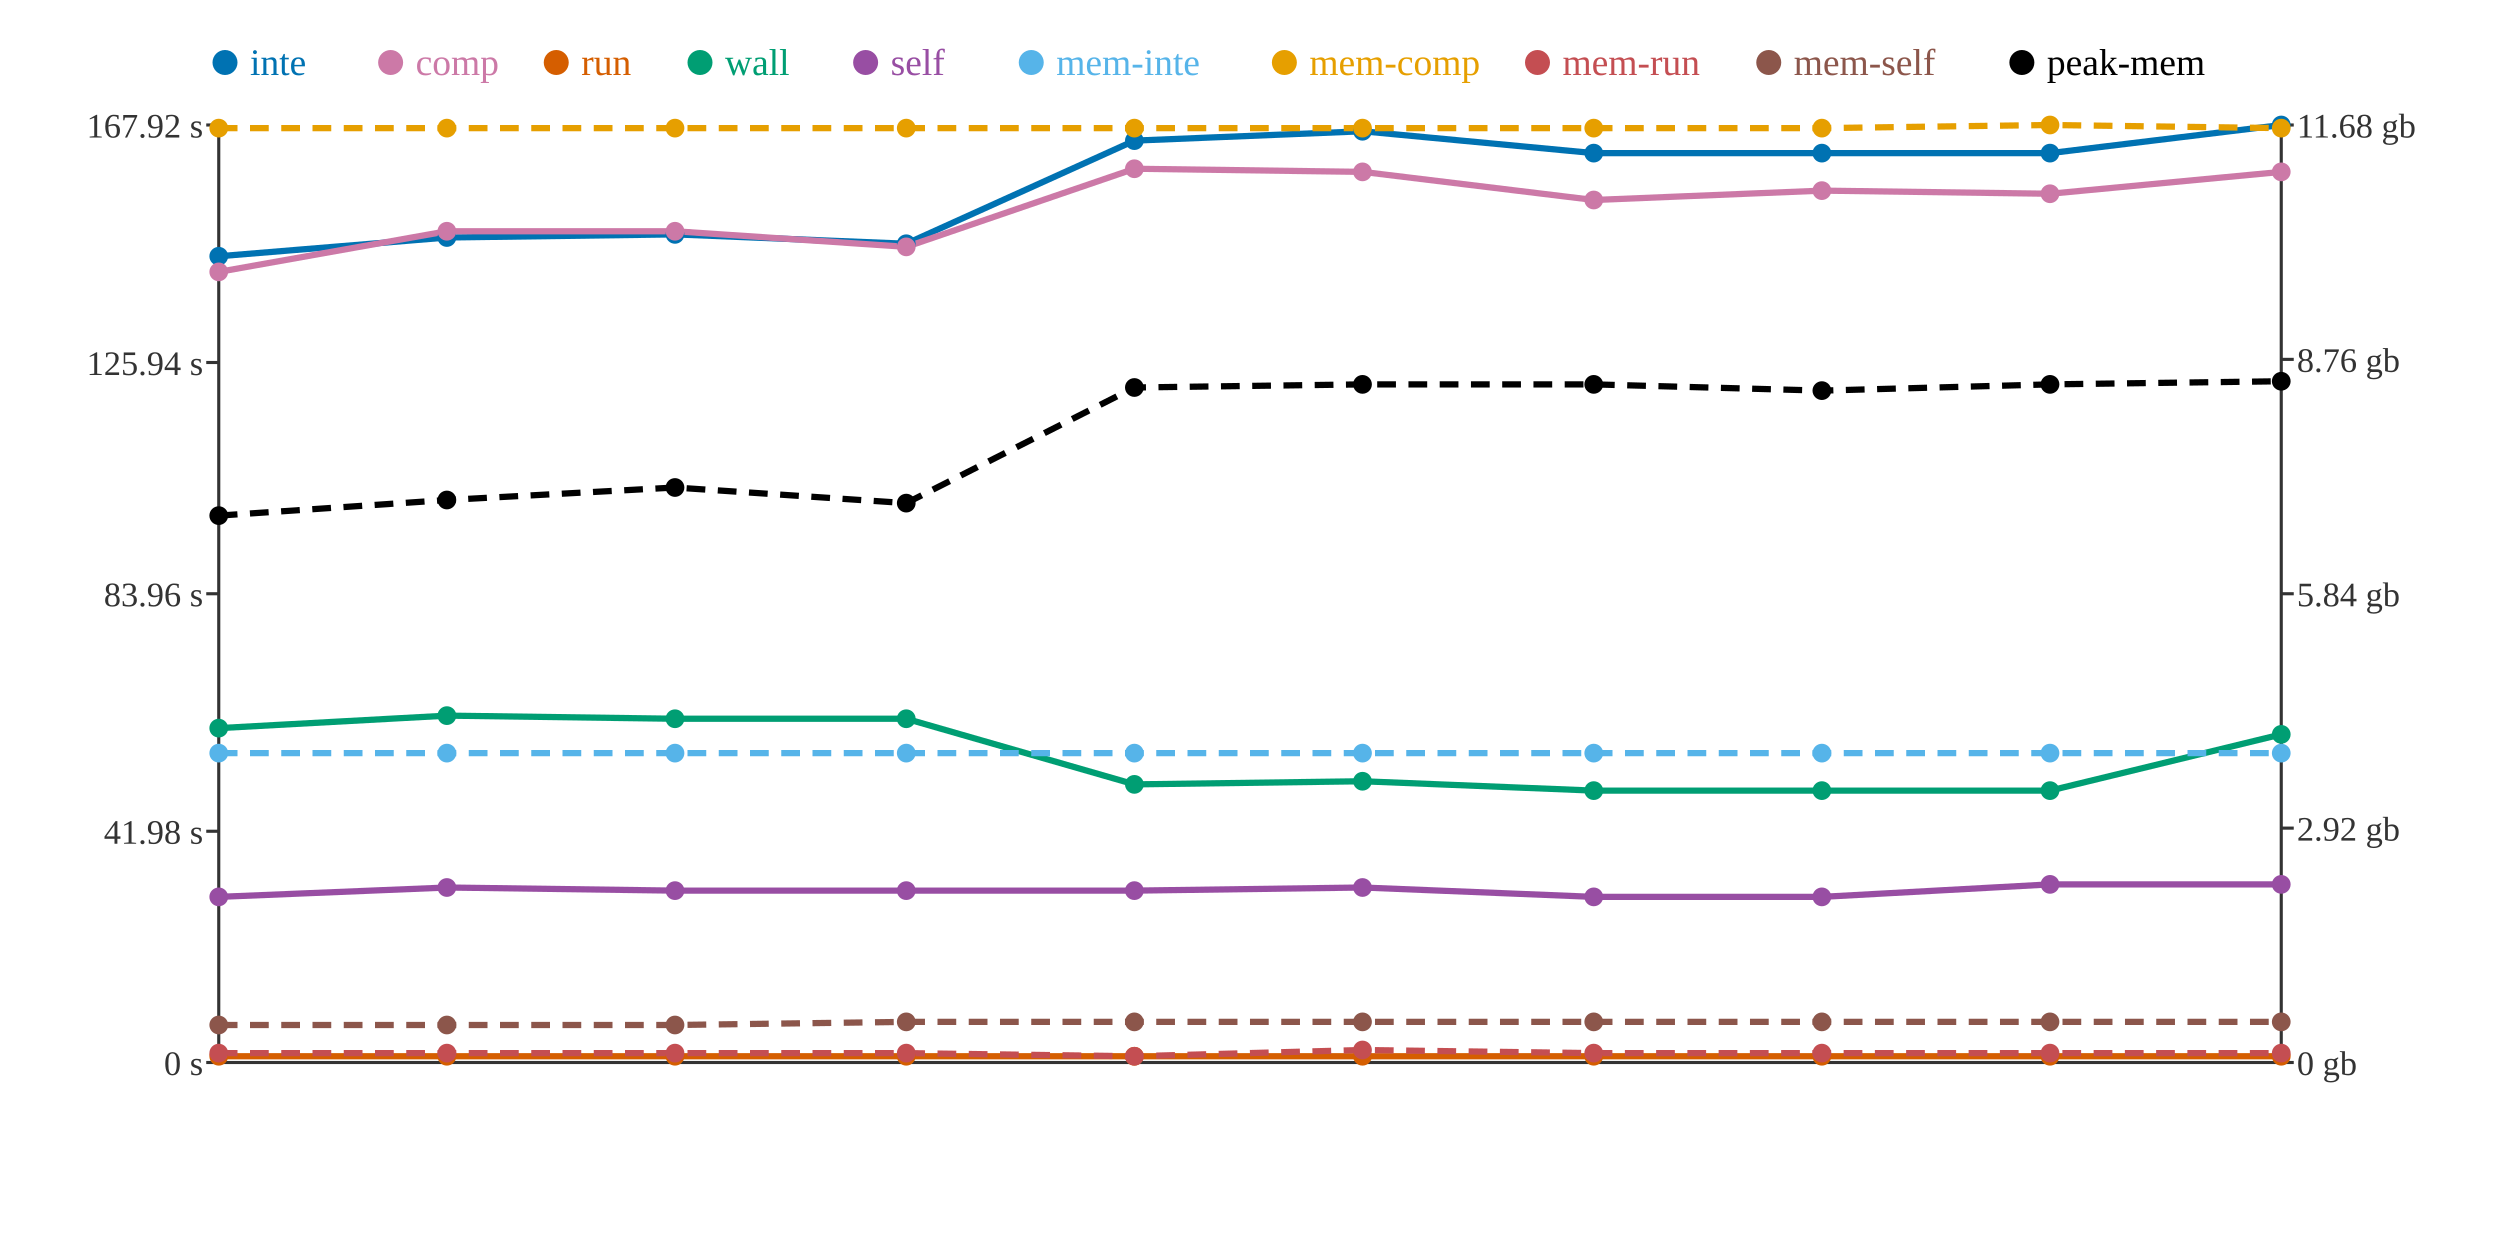
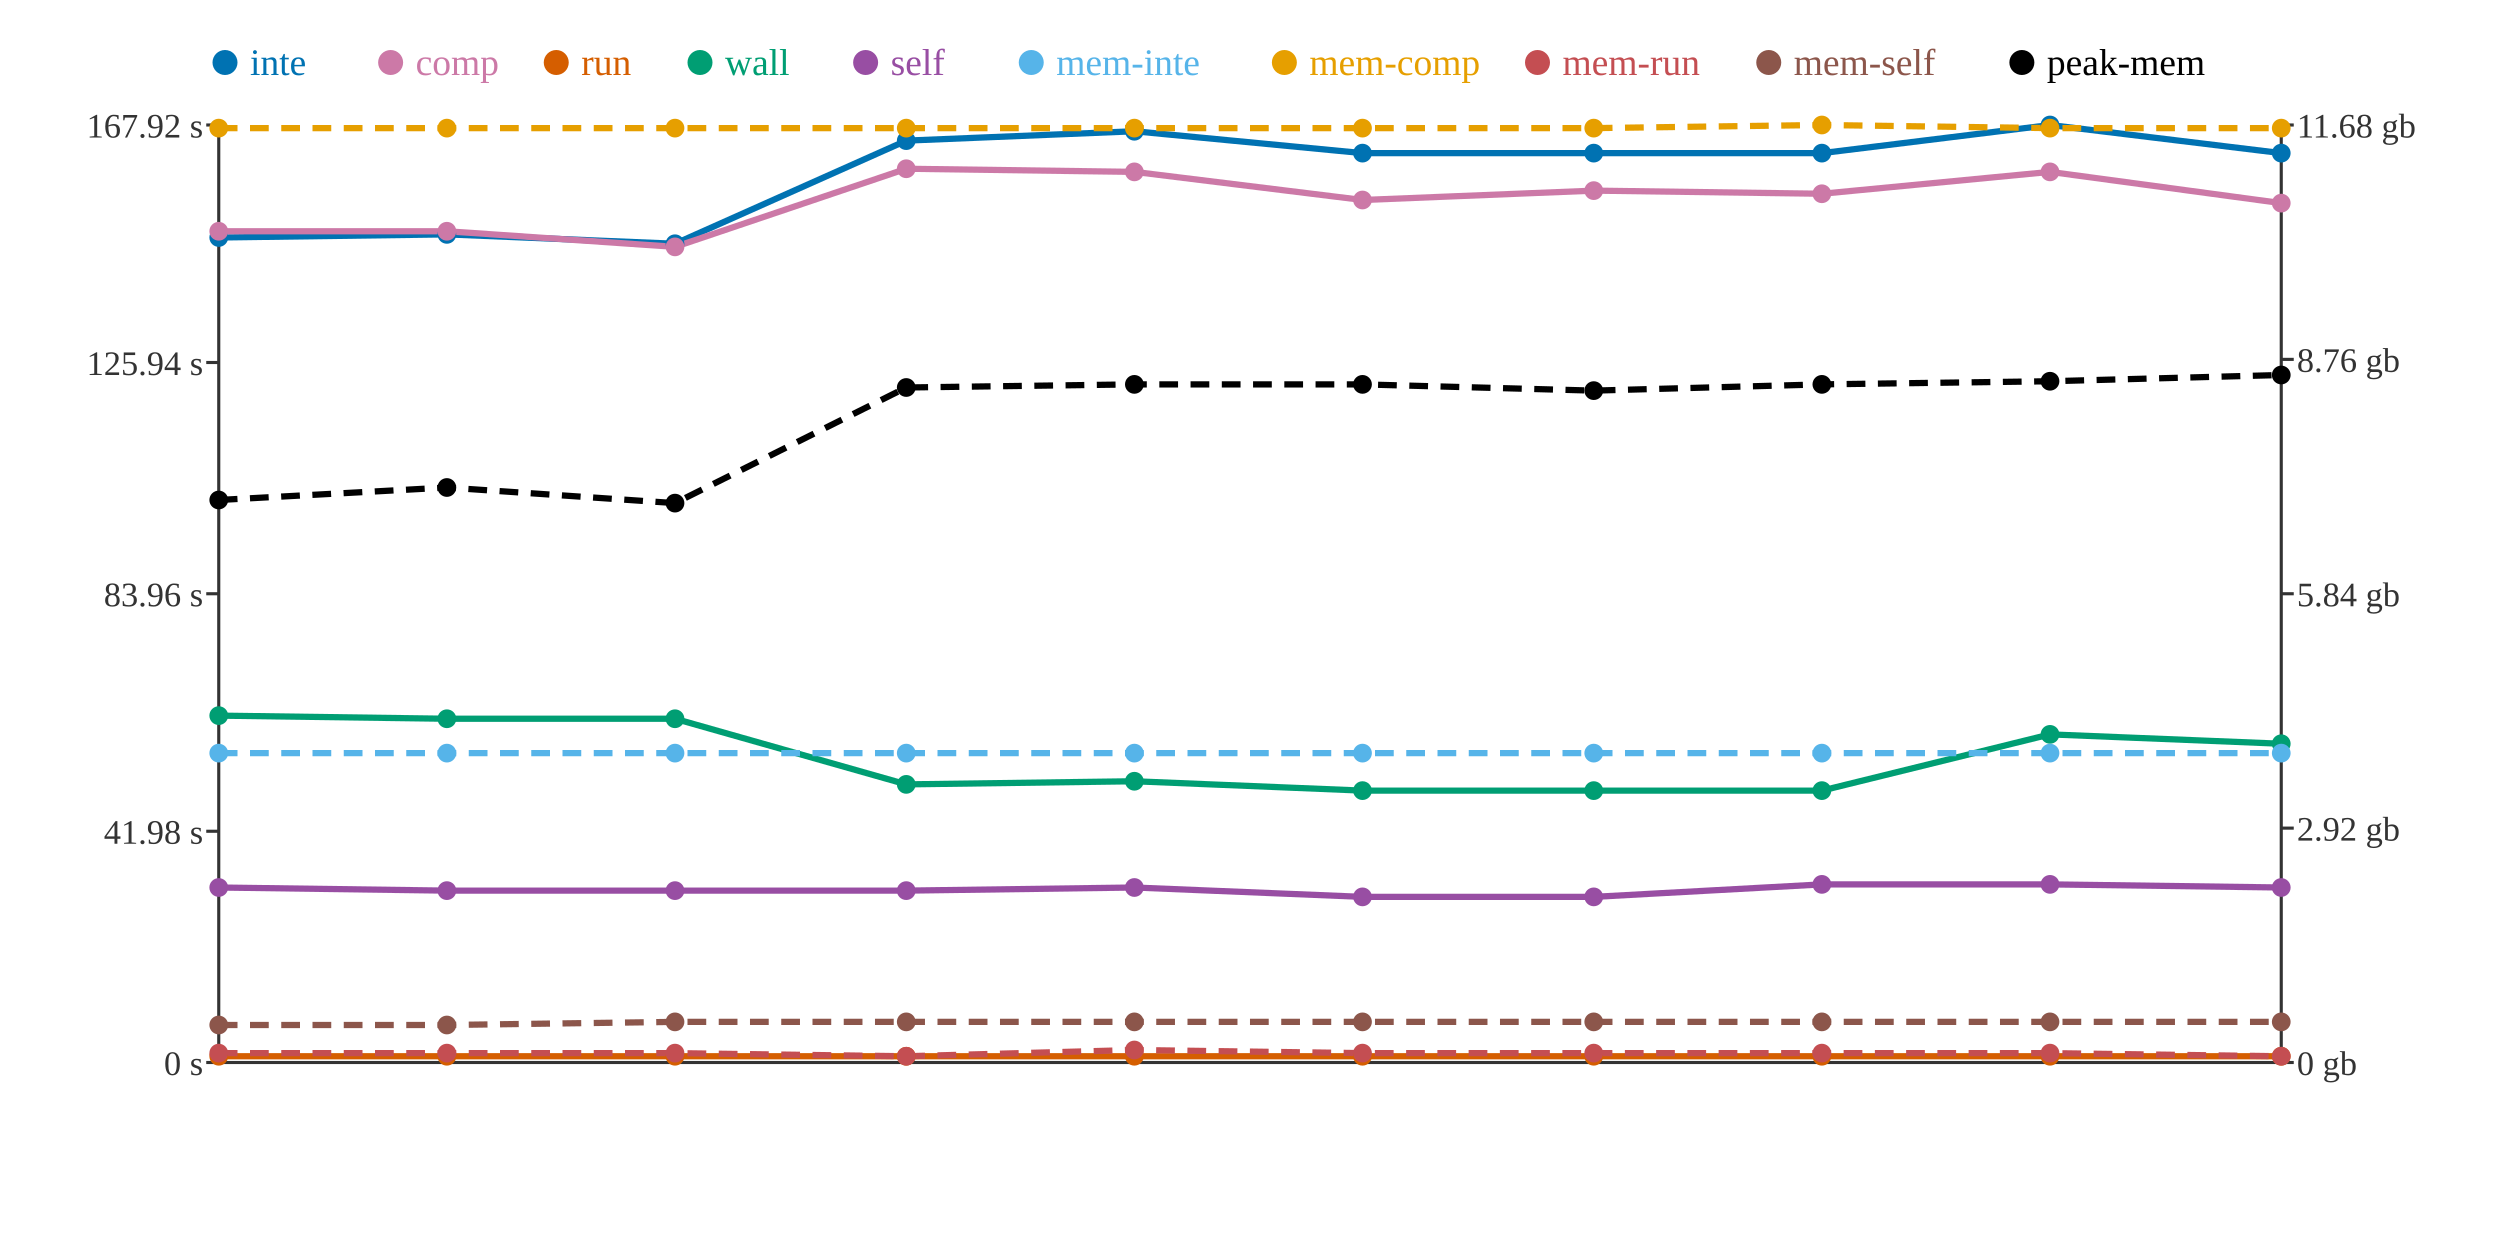
<svg xmlns="http://www.w3.org/2000/svg" width="800" height="400">
  <rect width="800" height="400" fill="white" />
  <line x1="70" y1="40" x2="70" y2="340" stroke="#333" stroke-width="1" />
  <line x1="70" y1="340" x2="730" y2="340" stroke="#333" stroke-width="1" />
  <line x1="730" y1="40" x2="730" y2="340" stroke="#333" stroke-width="1" />
  <line x1="66" y1="340" x2="70" y2="340" stroke="#333" stroke-width="1" />
  <text x="65" y="344" text-anchor="end" font-size="11" fill="#333">0 s</text>
  <line x1="66" y1="266" x2="70" y2="266" stroke="#333" stroke-width="1" />
  <text x="65" y="270" text-anchor="end" font-size="11" fill="#333">41.98 s</text>
  <line x1="66" y1="190" x2="70" y2="190" stroke="#333" stroke-width="1" />
  <text x="65" y="194" text-anchor="end" font-size="11" fill="#333">83.96 s</text>
  <line x1="66" y1="116" x2="70" y2="116" stroke="#333" stroke-width="1" />
  <text x="65" y="120" text-anchor="end" font-size="11" fill="#333">125.94 s</text>
  <line x1="66" y1="40" x2="70" y2="40" stroke="#333" stroke-width="1" />
  <text x="65" y="44" text-anchor="end" font-size="11" fill="#333">167.92 s</text>
  <line x1="730" y1="340" x2="734" y2="340" stroke="#333" stroke-width="1" />
  <text x="735" y="344" text-anchor="start" font-size="11" fill="#333">0 gb</text>
  <line x1="730" y1="265" x2="734" y2="265" stroke="#333" stroke-width="1" />
  <text x="735" y="269" text-anchor="start" font-size="11" fill="#333">2.92 gb</text>
  <line x1="730" y1="190" x2="734" y2="190" stroke="#333" stroke-width="1" />
  <text x="735" y="194" text-anchor="start" font-size="11" fill="#333">5.84 gb</text>
  <line x1="730" y1="115" x2="734" y2="115" stroke="#333" stroke-width="1" />
  <text x="735" y="119" text-anchor="start" font-size="11" fill="#333">8.76 gb</text>
  <line x1="730" y1="40" x2="734" y2="40" stroke="#333" stroke-width="1" />
  <text x="735" y="44" text-anchor="start" font-size="11" fill="#333">11.68 gb</text>
-   <polyline points="70,82 143,76 216,75 290,78 363,45 436,42 510,49 583,49 656,49 730,40" fill="none" stroke="#0072B2" stroke-width="2" />
-   <polyline points="70,87 143,74 216,74 290,79 363,54 436,55 510,64 583,61 656,62 730,55" fill="none" stroke="#CC79A7" stroke-width="2" />
+   <polyline points="70,76 143,75 216,78 290,45 363,42 436,49 510,49 583,49 656,40 730,49" fill="none" stroke="#0072B2" stroke-width="2" />
+   <polyline points="70,74 143,74 216,79 290,54 363,55 436,64 510,61 583,62 656,55 730,65" fill="none" stroke="#CC79A7" stroke-width="2" />
  <polyline points="70,338 143,338 216,338 290,338 363,338 436,338 510,338 583,338 656,338 730,338" fill="none" stroke="#D55E00" stroke-width="2" />
-   <polyline points="70,233 143,229 216,230 290,230 363,251 436,250 510,253 583,253 656,253 730,235" fill="none" stroke="#009E73" stroke-width="2" />
-   <polyline points="70,287 143,284 216,285 290,285 363,285 436,284 510,287 583,287 656,283 730,283" fill="none" stroke="#984EA3" stroke-width="2" />
+   <polyline points="70,229 143,230 216,230 290,251 363,250 436,253 510,253 583,253 656,235 730,238" fill="none" stroke="#009E73" stroke-width="2" />
+   <polyline points="70,284 143,285 216,285 290,285 363,284 436,287 510,287 583,283 656,283 730,284" fill="none" stroke="#984EA3" stroke-width="2" />
  <polyline points="70,241 143,241 216,241 290,241 363,241 436,241 510,241 583,241 656,241 730,241" fill="none" stroke="#56B4E9" stroke-width="2" stroke-dasharray="6 4" />
-   <polyline points="70,41 143,41 216,41 290,41 363,41 436,41 510,41 583,41 656,40 730,41" fill="none" stroke="#E69F00" stroke-width="2" stroke-dasharray="6 4" />
-   <polyline points="70,337 143,337 216,337 290,337 363,338 436,336 510,337 583,337 656,337 730,337" fill="none" stroke="#C44E52" stroke-width="2" stroke-dasharray="6 4" />
-   <polyline points="70,328 143,328 216,328 290,327 363,327 436,327 510,327 583,327 656,327 730,327" fill="none" stroke="#8C564B" stroke-width="2" stroke-dasharray="6 4" />
-   <polyline points="70,165 143,160 216,156 290,161 363,124 436,123 510,123 583,125 656,123 730,122" fill="none" stroke="#000000" stroke-width="2" stroke-dasharray="6 4" />
-   <circle cx="70" cy="82" r="3" fill="#0072B2" />
-   <circle cx="70" cy="87" r="3" fill="#CC79A7" />
+   <polyline points="70,41 143,41 216,41 290,41 363,41 436,41 510,41 583,40 656,41 730,41" fill="none" stroke="#E69F00" stroke-width="2" stroke-dasharray="6 4" />
+   <polyline points="70,337 143,337 216,337 290,338 363,336 436,337 510,337 583,337 656,337 730,338" fill="none" stroke="#C44E52" stroke-width="2" stroke-dasharray="6 4" />
+   <polyline points="70,328 143,328 216,327 290,327 363,327 436,327 510,327 583,327 656,327 730,327" fill="none" stroke="#8C564B" stroke-width="2" stroke-dasharray="6 4" />
+   <polyline points="70,160 143,156 216,161 290,124 363,123 436,123 510,125 583,123 656,122 730,120" fill="none" stroke="#000000" stroke-width="2" stroke-dasharray="6 4" />
+   <circle cx="70" cy="76" r="3" fill="#0072B2" />
+   <circle cx="70" cy="74" r="3" fill="#CC79A7" />
  <circle cx="70" cy="338" r="3" fill="#D55E00" />
-   <circle cx="70" cy="233" r="3" fill="#009E73" />
-   <circle cx="70" cy="287" r="3" fill="#984EA3" />
+   <circle cx="70" cy="229" r="3" fill="#009E73" />
+   <circle cx="70" cy="284" r="3" fill="#984EA3" />
  <circle cx="70" cy="241" r="3" fill="#56B4E9" />
  <circle cx="70" cy="41" r="3" fill="#E69F00" />
  <circle cx="70" cy="337" r="3" fill="#C44E52" />
  <circle cx="70" cy="328" r="3" fill="#8C564B" />
-   <circle cx="70" cy="165" r="3" fill="#000000" />
-   <circle cx="143" cy="76" r="3" fill="#0072B2" />
+   <circle cx="70" cy="160" r="3" fill="#000000" />
+   <circle cx="143" cy="75" r="3" fill="#0072B2" />
  <circle cx="143" cy="74" r="3" fill="#CC79A7" />
  <circle cx="143" cy="338" r="3" fill="#D55E00" />
-   <circle cx="143" cy="229" r="3" fill="#009E73" />
-   <circle cx="143" cy="284" r="3" fill="#984EA3" />
+   <circle cx="143" cy="230" r="3" fill="#009E73" />
+   <circle cx="143" cy="285" r="3" fill="#984EA3" />
  <circle cx="143" cy="241" r="3" fill="#56B4E9" />
  <circle cx="143" cy="41" r="3" fill="#E69F00" />
  <circle cx="143" cy="337" r="3" fill="#C44E52" />
  <circle cx="143" cy="328" r="3" fill="#8C564B" />
-   <circle cx="143" cy="160" r="3" fill="#000000" />
-   <circle cx="216" cy="75" r="3" fill="#0072B2" />
-   <circle cx="216" cy="74" r="3" fill="#CC79A7" />
+   <circle cx="143" cy="156" r="3" fill="#000000" />
+   <circle cx="216" cy="78" r="3" fill="#0072B2" />
+   <circle cx="216" cy="79" r="3" fill="#CC79A7" />
  <circle cx="216" cy="338" r="3" fill="#D55E00" />
  <circle cx="216" cy="230" r="3" fill="#009E73" />
  <circle cx="216" cy="285" r="3" fill="#984EA3" />
  <circle cx="216" cy="241" r="3" fill="#56B4E9" />
  <circle cx="216" cy="41" r="3" fill="#E69F00" />
  <circle cx="216" cy="337" r="3" fill="#C44E52" />
-   <circle cx="216" cy="328" r="3" fill="#8C564B" />
-   <circle cx="216" cy="156" r="3" fill="#000000" />
-   <circle cx="290" cy="78" r="3" fill="#0072B2" />
-   <circle cx="290" cy="79" r="3" fill="#CC79A7" />
+   <circle cx="216" cy="327" r="3" fill="#8C564B" />
+   <circle cx="216" cy="161" r="3" fill="#000000" />
+   <circle cx="290" cy="45" r="3" fill="#0072B2" />
+   <circle cx="290" cy="54" r="3" fill="#CC79A7" />
  <circle cx="290" cy="338" r="3" fill="#D55E00" />
-   <circle cx="290" cy="230" r="3" fill="#009E73" />
+   <circle cx="290" cy="251" r="3" fill="#009E73" />
  <circle cx="290" cy="285" r="3" fill="#984EA3" />
  <circle cx="290" cy="241" r="3" fill="#56B4E9" />
  <circle cx="290" cy="41" r="3" fill="#E69F00" />
-   <circle cx="290" cy="337" r="3" fill="#C44E52" />
+   <circle cx="290" cy="338" r="3" fill="#C44E52" />
  <circle cx="290" cy="327" r="3" fill="#8C564B" />
-   <circle cx="290" cy="161" r="3" fill="#000000" />
-   <circle cx="363" cy="45" r="3" fill="#0072B2" />
-   <circle cx="363" cy="54" r="3" fill="#CC79A7" />
+   <circle cx="290" cy="124" r="3" fill="#000000" />
+   <circle cx="363" cy="42" r="3" fill="#0072B2" />
+   <circle cx="363" cy="55" r="3" fill="#CC79A7" />
  <circle cx="363" cy="338" r="3" fill="#D55E00" />
-   <circle cx="363" cy="251" r="3" fill="#009E73" />
-   <circle cx="363" cy="285" r="3" fill="#984EA3" />
+   <circle cx="363" cy="250" r="3" fill="#009E73" />
+   <circle cx="363" cy="284" r="3" fill="#984EA3" />
  <circle cx="363" cy="241" r="3" fill="#56B4E9" />
  <circle cx="363" cy="41" r="3" fill="#E69F00" />
-   <circle cx="363" cy="338" r="3" fill="#C44E52" />
+   <circle cx="363" cy="336" r="3" fill="#C44E52" />
  <circle cx="363" cy="327" r="3" fill="#8C564B" />
-   <circle cx="363" cy="124" r="3" fill="#000000" />
-   <circle cx="436" cy="42" r="3" fill="#0072B2" />
-   <circle cx="436" cy="55" r="3" fill="#CC79A7" />
+   <circle cx="363" cy="123" r="3" fill="#000000" />
+   <circle cx="436" cy="49" r="3" fill="#0072B2" />
+   <circle cx="436" cy="64" r="3" fill="#CC79A7" />
  <circle cx="436" cy="338" r="3" fill="#D55E00" />
-   <circle cx="436" cy="250" r="3" fill="#009E73" />
-   <circle cx="436" cy="284" r="3" fill="#984EA3" />
+   <circle cx="436" cy="253" r="3" fill="#009E73" />
+   <circle cx="436" cy="287" r="3" fill="#984EA3" />
  <circle cx="436" cy="241" r="3" fill="#56B4E9" />
  <circle cx="436" cy="41" r="3" fill="#E69F00" />
-   <circle cx="436" cy="336" r="3" fill="#C44E52" />
+   <circle cx="436" cy="337" r="3" fill="#C44E52" />
  <circle cx="436" cy="327" r="3" fill="#8C564B" />
  <circle cx="436" cy="123" r="3" fill="#000000" />
  <circle cx="510" cy="49" r="3" fill="#0072B2" />
-   <circle cx="510" cy="64" r="3" fill="#CC79A7" />
+   <circle cx="510" cy="61" r="3" fill="#CC79A7" />
  <circle cx="510" cy="338" r="3" fill="#D55E00" />
  <circle cx="510" cy="253" r="3" fill="#009E73" />
  <circle cx="510" cy="287" r="3" fill="#984EA3" />
  <circle cx="510" cy="241" r="3" fill="#56B4E9" />
  <circle cx="510" cy="41" r="3" fill="#E69F00" />
  <circle cx="510" cy="337" r="3" fill="#C44E52" />
  <circle cx="510" cy="327" r="3" fill="#8C564B" />
-   <circle cx="510" cy="123" r="3" fill="#000000" />
+   <circle cx="510" cy="125" r="3" fill="#000000" />
  <circle cx="583" cy="49" r="3" fill="#0072B2" />
-   <circle cx="583" cy="61" r="3" fill="#CC79A7" />
+   <circle cx="583" cy="62" r="3" fill="#CC79A7" />
  <circle cx="583" cy="338" r="3" fill="#D55E00" />
  <circle cx="583" cy="253" r="3" fill="#009E73" />
-   <circle cx="583" cy="287" r="3" fill="#984EA3" />
+   <circle cx="583" cy="283" r="3" fill="#984EA3" />
  <circle cx="583" cy="241" r="3" fill="#56B4E9" />
-   <circle cx="583" cy="41" r="3" fill="#E69F00" />
+   <circle cx="583" cy="40" r="3" fill="#E69F00" />
  <circle cx="583" cy="337" r="3" fill="#C44E52" />
  <circle cx="583" cy="327" r="3" fill="#8C564B" />
-   <circle cx="583" cy="125" r="3" fill="#000000" />
-   <circle cx="656" cy="49" r="3" fill="#0072B2" />
-   <circle cx="656" cy="62" r="3" fill="#CC79A7" />
+   <circle cx="583" cy="123" r="3" fill="#000000" />
+   <circle cx="656" cy="40" r="3" fill="#0072B2" />
+   <circle cx="656" cy="55" r="3" fill="#CC79A7" />
  <circle cx="656" cy="338" r="3" fill="#D55E00" />
-   <circle cx="656" cy="253" r="3" fill="#009E73" />
+   <circle cx="656" cy="235" r="3" fill="#009E73" />
  <circle cx="656" cy="283" r="3" fill="#984EA3" />
  <circle cx="656" cy="241" r="3" fill="#56B4E9" />
-   <circle cx="656" cy="40" r="3" fill="#E69F00" />
+   <circle cx="656" cy="41" r="3" fill="#E69F00" />
  <circle cx="656" cy="337" r="3" fill="#C44E52" />
  <circle cx="656" cy="327" r="3" fill="#8C564B" />
-   <circle cx="656" cy="123" r="3" fill="#000000" />
-   <circle cx="730" cy="40" r="3" fill="#0072B2" />
-   <circle cx="730" cy="55" r="3" fill="#CC79A7" />
+   <circle cx="656" cy="122" r="3" fill="#000000" />
+   <circle cx="730" cy="49" r="3" fill="#0072B2" />
+   <circle cx="730" cy="65" r="3" fill="#CC79A7" />
  <circle cx="730" cy="338" r="3" fill="#D55E00" />
-   <circle cx="730" cy="235" r="3" fill="#009E73" />
-   <circle cx="730" cy="283" r="3" fill="#984EA3" />
+   <circle cx="730" cy="238" r="3" fill="#009E73" />
+   <circle cx="730" cy="284" r="3" fill="#984EA3" />
  <circle cx="730" cy="241" r="3" fill="#56B4E9" />
  <circle cx="730" cy="41" r="3" fill="#E69F00" />
-   <circle cx="730" cy="337" r="3" fill="#C44E52" />
+   <circle cx="730" cy="338" r="3" fill="#C44E52" />
  <circle cx="730" cy="327" r="3" fill="#8C564B" />
-   <circle cx="730" cy="122" r="3" fill="#000000" />
+   <circle cx="730" cy="120" r="3" fill="#000000" />
  <circle cx="72" cy="20" r="4" fill="#0072B2" />
  <text x="80" y="24" text-anchor="start" font-size="12" fill="#0072B2">inte</text>
  <circle cx="125" cy="20" r="4" fill="#CC79A7" />
  <text x="133" y="24" text-anchor="start" font-size="12" fill="#CC79A7">comp</text>
  <circle cx="178" cy="20" r="4" fill="#D55E00" />
  <text x="186" y="24" text-anchor="start" font-size="12" fill="#D55E00">run</text>
  <circle cx="224" cy="20" r="4" fill="#009E73" />
  <text x="232" y="24" text-anchor="start" font-size="12" fill="#009E73">wall</text>
  <circle cx="277" cy="20" r="4" fill="#984EA3" />
  <text x="285" y="24" text-anchor="start" font-size="12" fill="#984EA3">self</text>
  <circle cx="330" cy="20" r="4" fill="#56B4E9" />
  <text x="338" y="24" text-anchor="start" font-size="12" fill="#56B4E9">mem-inte</text>
  <circle cx="411" cy="20" r="4" fill="#E69F00" />
  <text x="419" y="24" text-anchor="start" font-size="12" fill="#E69F00">mem-comp</text>
  <circle cx="492" cy="20" r="4" fill="#C44E52" />
  <text x="500" y="24" text-anchor="start" font-size="12" fill="#C44E52">mem-run</text>
  <circle cx="566" cy="20" r="4" fill="#8C564B" />
  <text x="574" y="24" text-anchor="start" font-size="12" fill="#8C564B">mem-self</text>
  <circle cx="647" cy="20" r="4" fill="#000000" />
  <text x="655" y="24" text-anchor="start" font-size="12" fill="#000000">peak-mem</text>
</svg>
